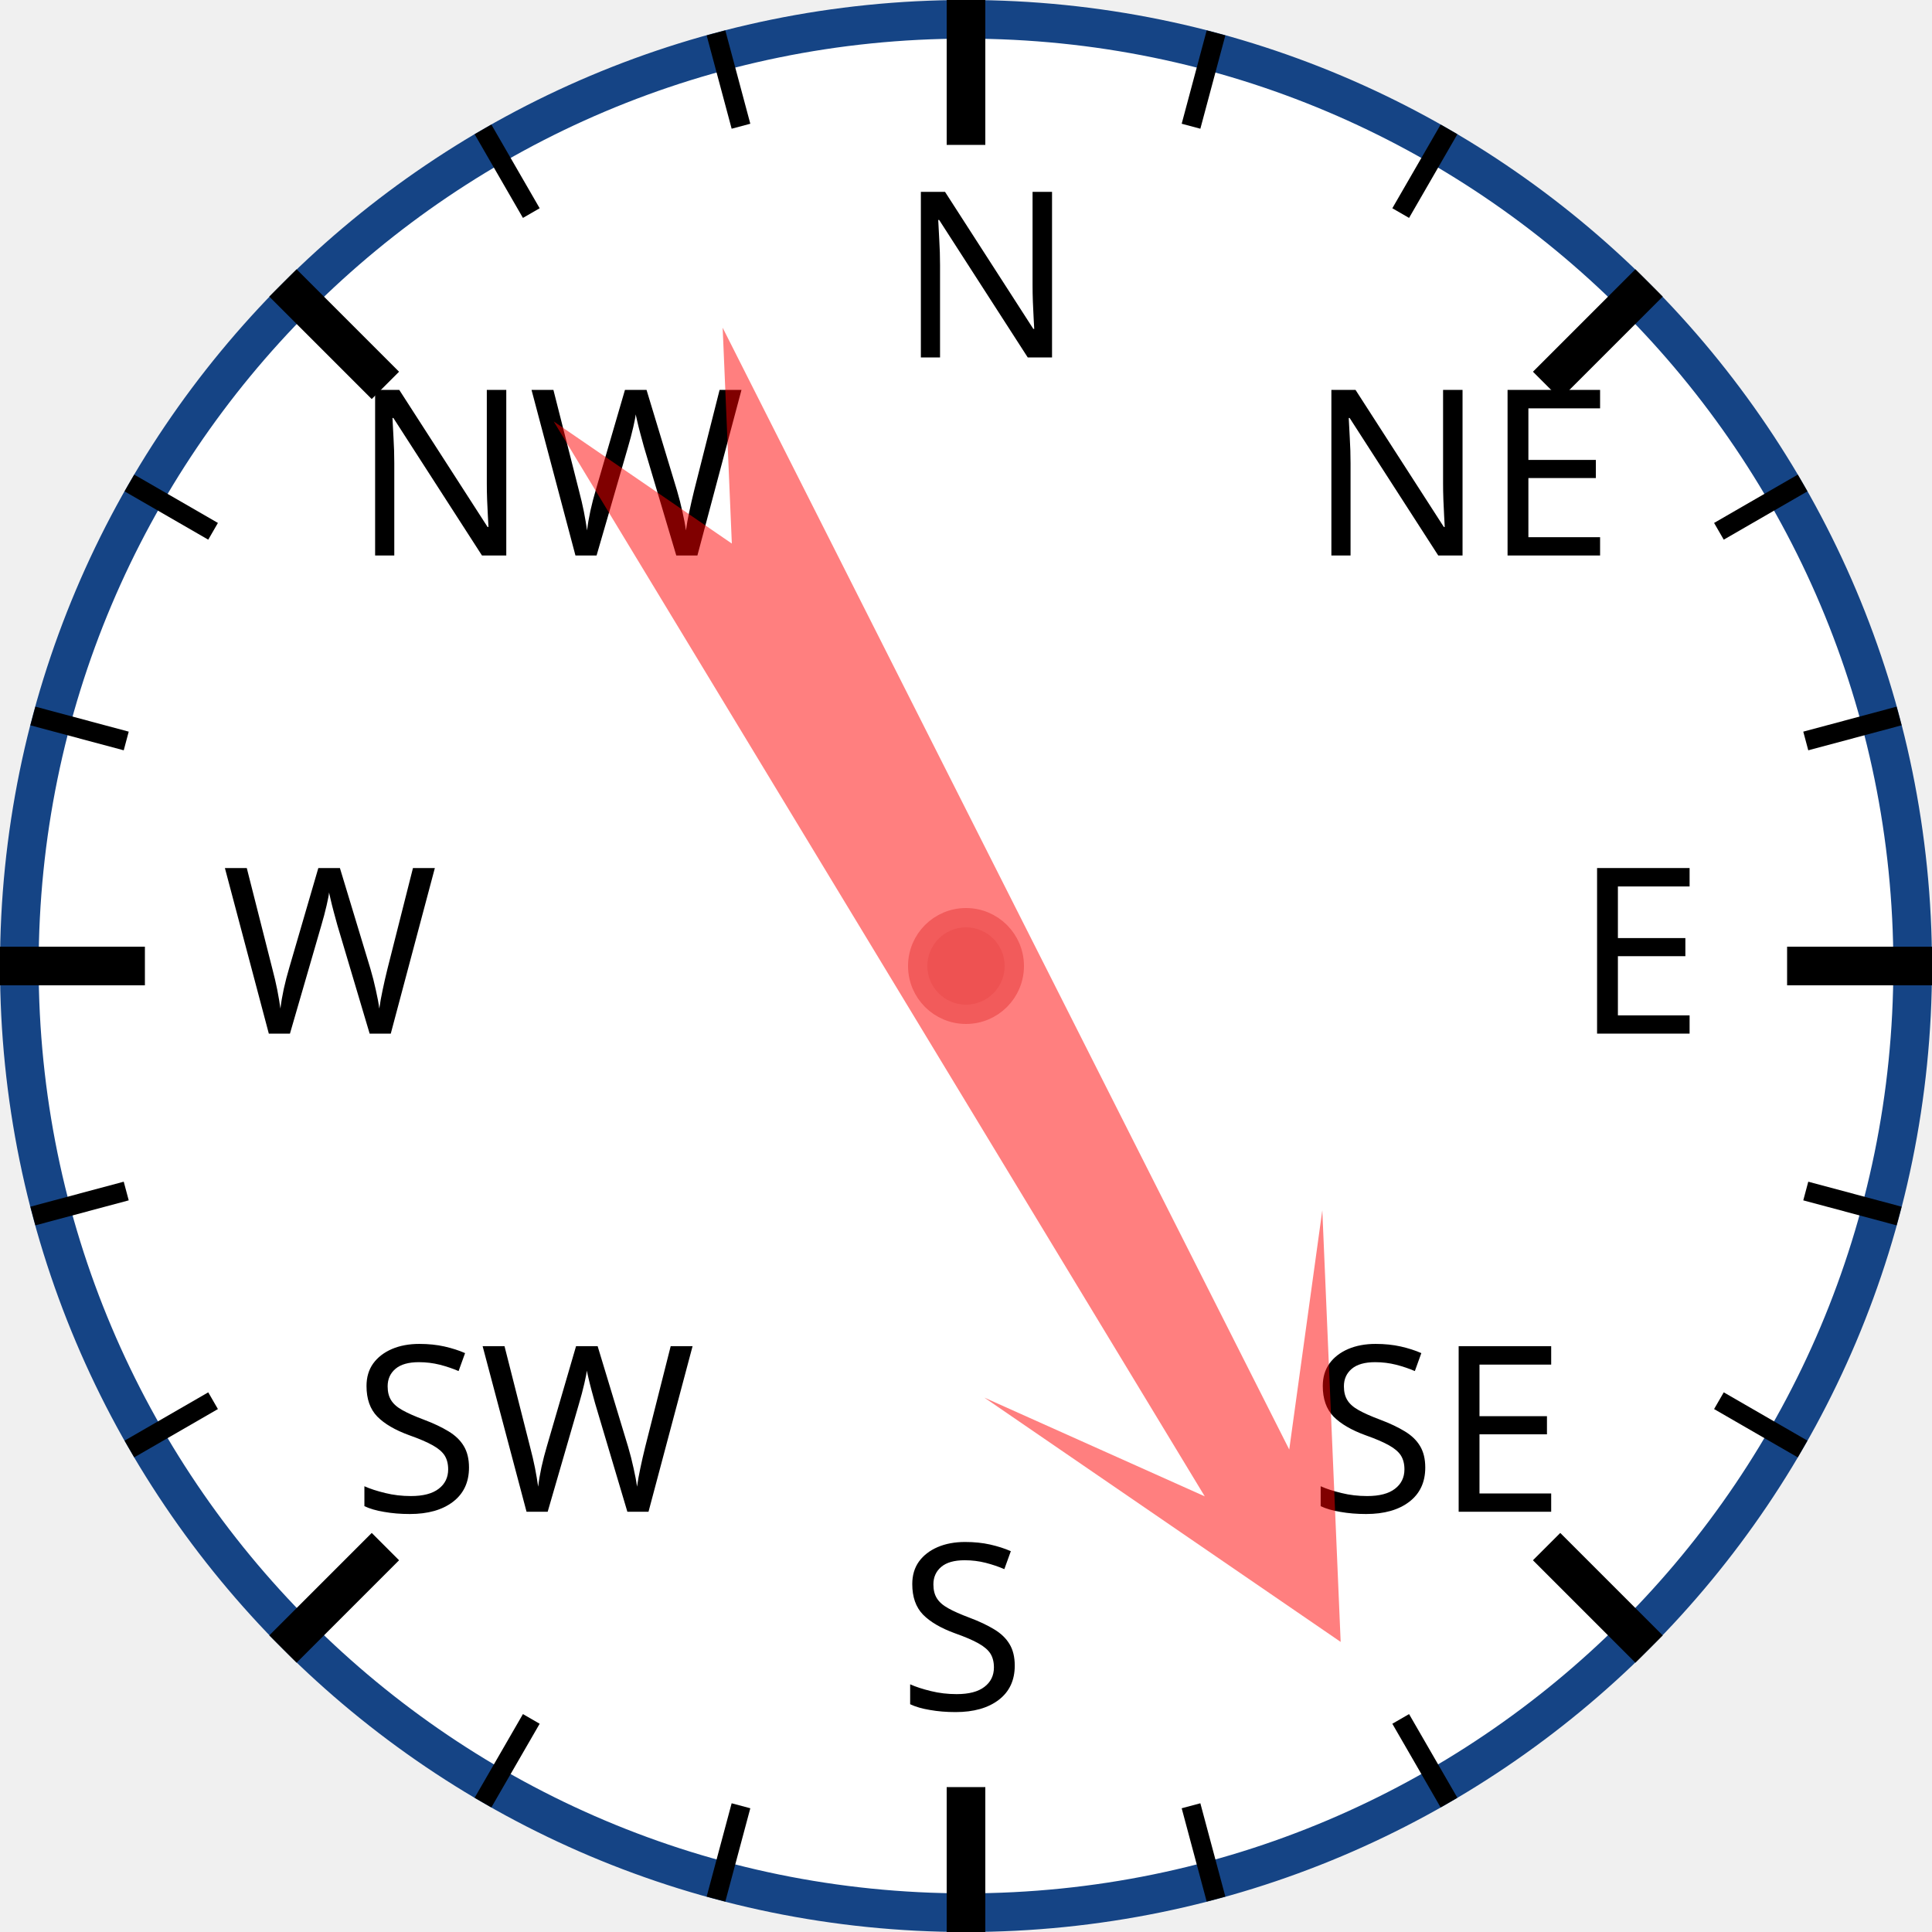
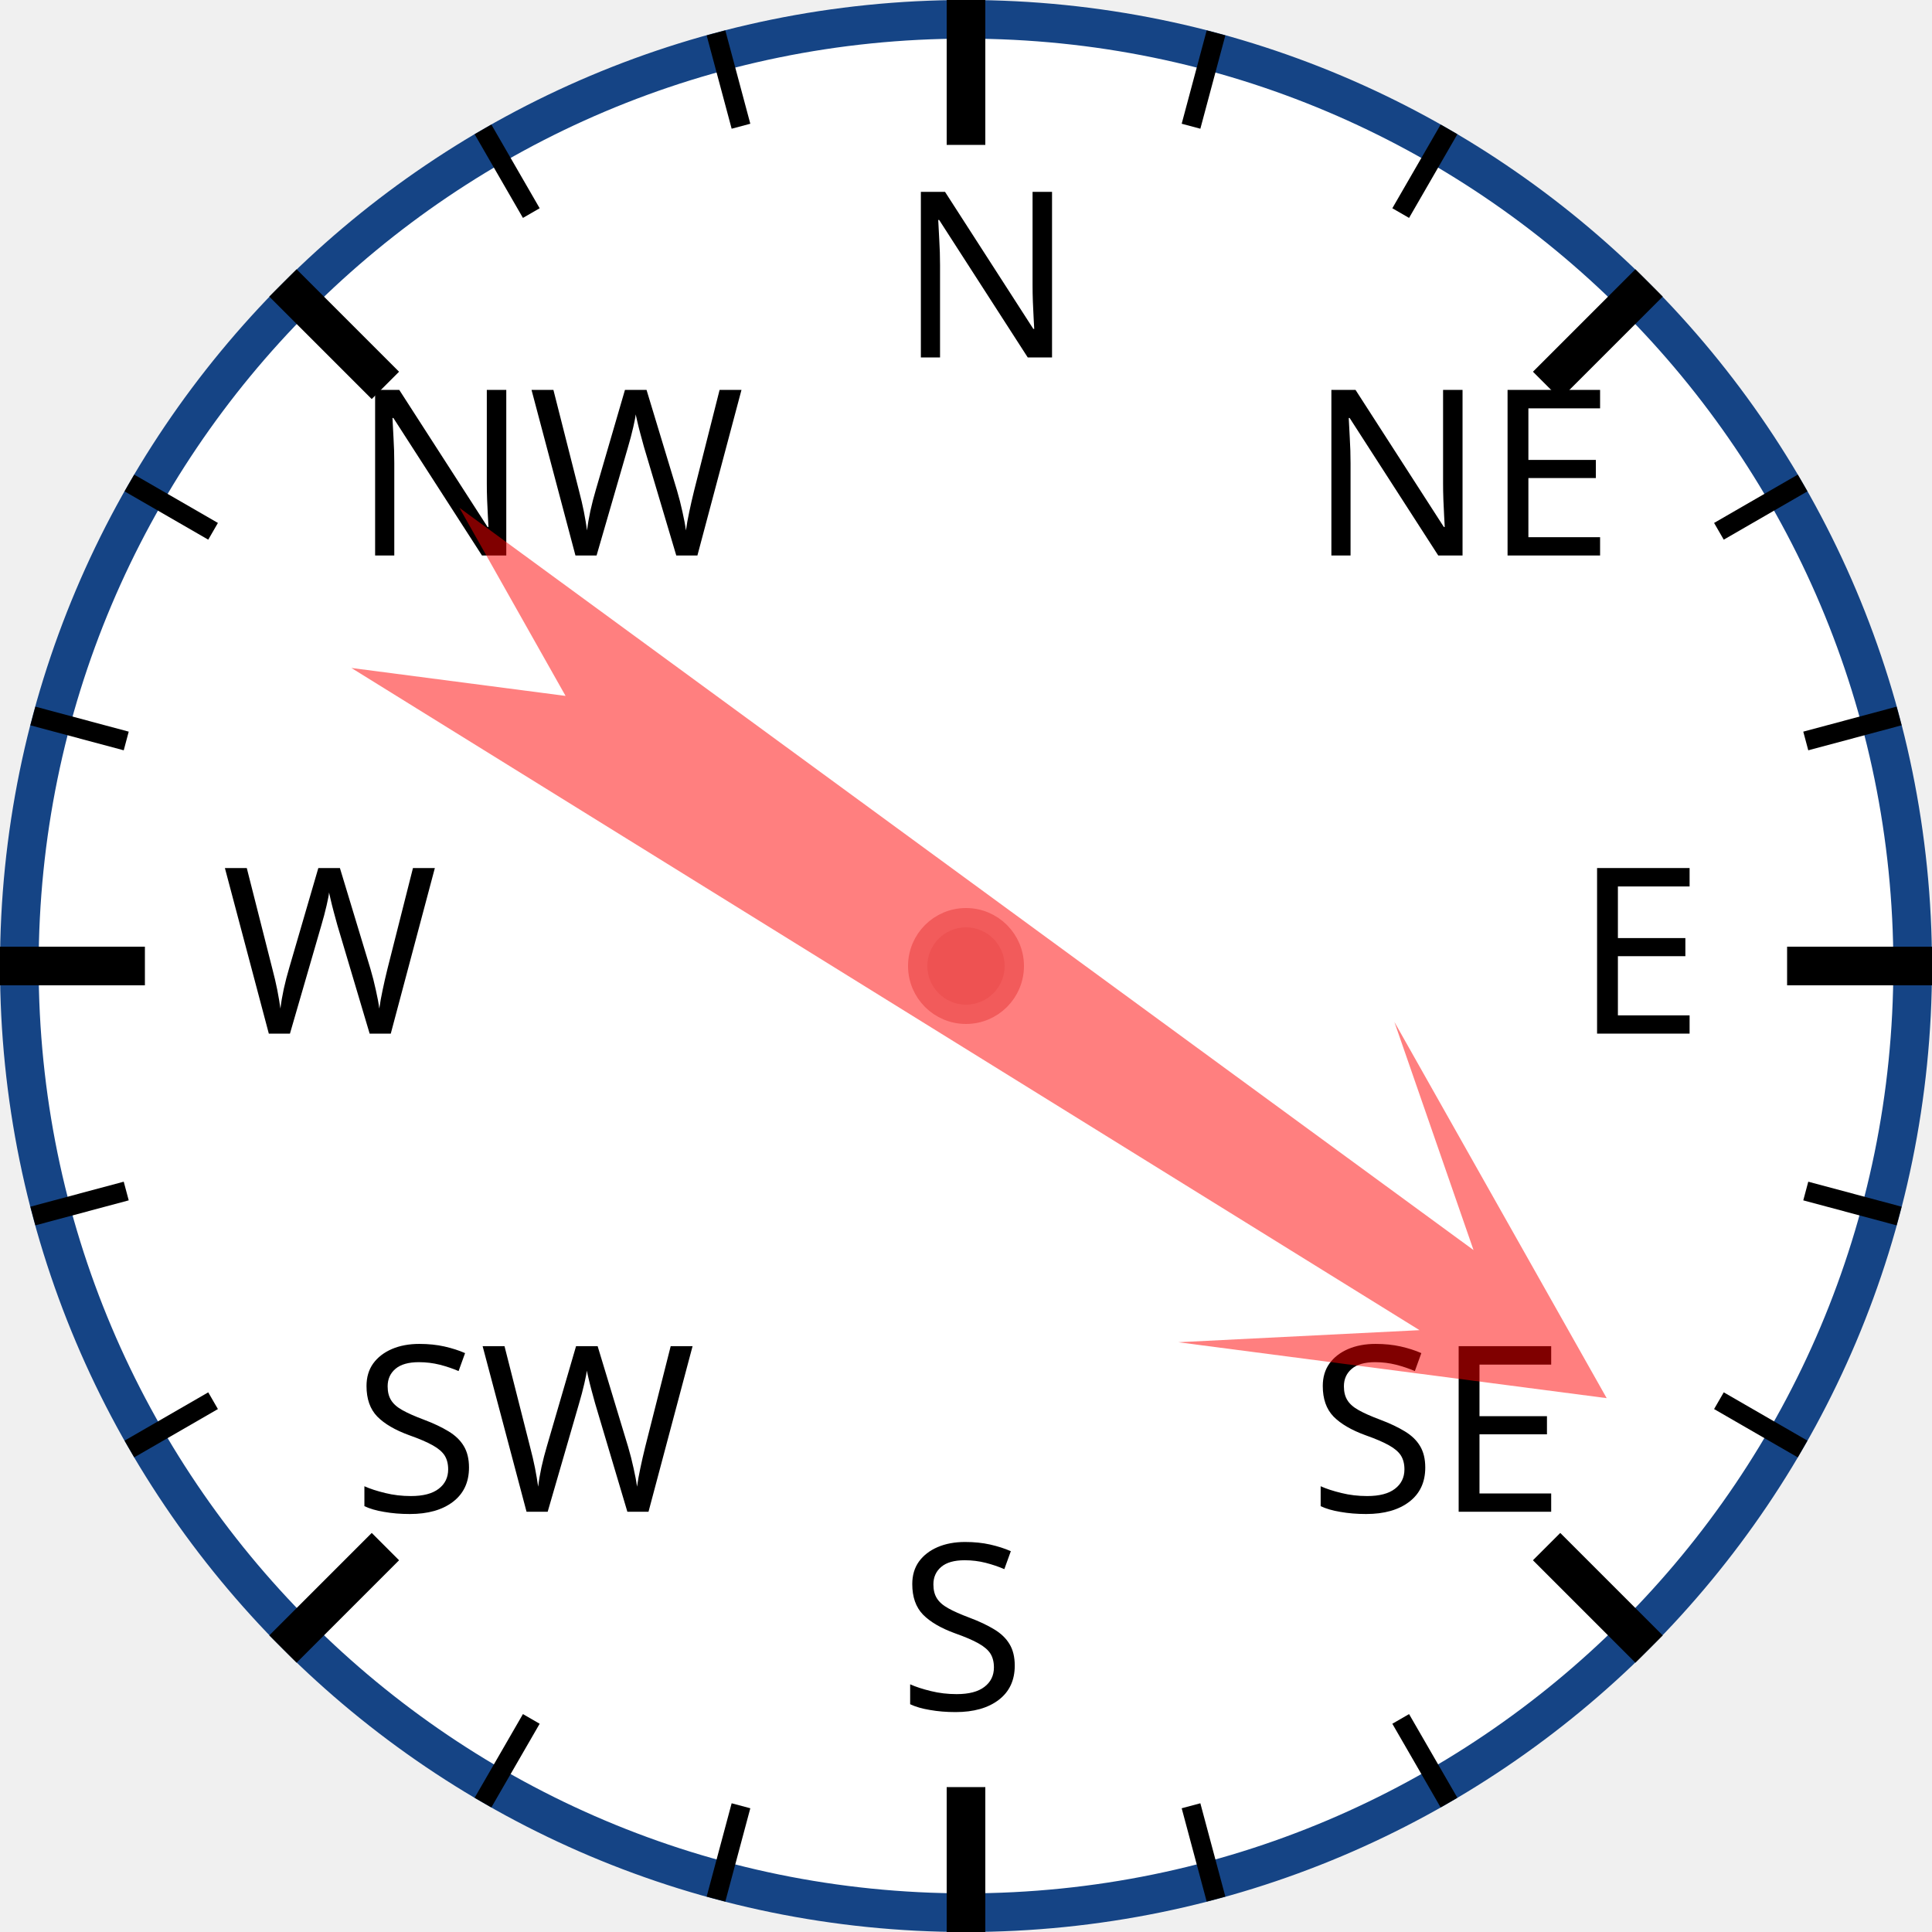
<svg xmlns="http://www.w3.org/2000/svg" width="120px" height="120px" viewBox="0 0 200 200">
  <circle cx="100" cy="100" r="98" style="fill: white; stroke: #154485; stroke-width: 4;" />
  <text x="93.0" y="37.0" style="font-family: sans-serif; font-size: 18pt;">N</text>
  <line x1="100.0" y1="0.0" x2="100.0" y2="15.0" style="stroke: black; stroke-width: 4;" />
  <line x1="74.118" y1="3.407" x2="76.706" y2="13.067" style="stroke: black; stroke-width: 2;" />
  <line x1="50" y1="13.397" x2="55" y2="22.058" style="stroke: black; stroke-width: 2;" />
  <text x="36.503" y="57.503" style="font-family: sans-serif; font-size: 18pt;">NW</text>
  <line x1="29.289" y1="29.289" x2="39.896" y2="39.896" style="stroke: black; stroke-width: 4;" />
  <line x1="13.397" y1="50" x2="22.058" y2="55" style="stroke: black; stroke-width: 2;" />
  <line x1="3.407" y1="74.118" x2="13.067" y2="76.706" style="stroke: black; stroke-width: 2;" />
  <text x="23.0" y="107.0" style="font-family: sans-serif; font-size: 18pt;">W</text>
  <line x1="0.0" y1="100.0" x2="15.0" y2="100.0" style="stroke: black; stroke-width: 4;" />
  <line x1="3.407" y1="125.882" x2="13.067" y2="123.294" style="stroke: black; stroke-width: 2;" />
  <line x1="13.397" y1="150" x2="22.058" y2="145" style="stroke: black; stroke-width: 2;" />
  <text x="36.503" y="156.497" style="font-family: sans-serif; font-size: 18pt;">SW</text>
  <line x1="29.289" y1="170.711" x2="39.896" y2="160.104" style="stroke: black; stroke-width: 4;" />
  <line x1="50" y1="186.603" x2="55" y2="177.942" style="stroke: black; stroke-width: 2;" />
  <line x1="74.118" y1="196.593" x2="76.706" y2="186.933" style="stroke: black; stroke-width: 2;" />
  <text x="93" y="177.0" style="font-family: sans-serif; font-size: 18pt;">S</text>
  <line x1="100" y1="200.0" x2="100" y2="185.0" style="stroke: black; stroke-width: 4;" />
  <line x1="125.882" y1="196.593" x2="123.294" y2="186.933" style="stroke: black; stroke-width: 2;" />
  <line x1="150.0" y1="186.603" x2="145.0" y2="177.942" style="stroke: black; stroke-width: 2;" />
  <text x="135.497" y="156.497" style="font-family: sans-serif; font-size: 18pt;">SE</text>
  <line x1="170.711" y1="170.711" x2="160.104" y2="160.104" style="stroke: black; stroke-width: 4;" />
  <line x1="186.603" y1="150" x2="177.942" y2="145" style="stroke: black; stroke-width: 2;" />
  <line x1="196.593" y1="125.882" x2="186.933" y2="123.294" style="stroke: black; stroke-width: 2;" />
  <text x="163.0" y="107" style="font-family: sans-serif; font-size: 18pt;">E</text>
  <line x1="200.0" y1="100" x2="185.0" y2="100" style="stroke: black; stroke-width: 4;" />
  <line x1="196.593" y1="74.118" x2="186.933" y2="76.706" style="stroke: black; stroke-width: 2;" />
  <line x1="186.603" y1="50" x2="177.942" y2="55" style="stroke: black; stroke-width: 2;" />
  <text x="135.497" y="57.503" style="font-family: sans-serif; font-size: 18pt;">NE</text>
  <line x1="170.711" y1="29.289" x2="160.104" y2="39.896" style="stroke: black; stroke-width: 4;" />
  <line x1="150" y1="13.397" x2="145" y2="22.058" style="stroke: black; stroke-width: 2;" />
  <line x1="125.882" y1="3.407" x2="123.294" y2="13.067" style="stroke: black; stroke-width: 2;" />
-   <polygon points="100 20 120 60 105 40 110 170 100 150 90 170 95 40 80 60" style="fill: red; fill-opacity: 0.5;" transform="rotate(151,100,100)" />
+   <polygon points="100 20 120 60 105 40 110 170 100 150 90 170 95 40 80 60" style="fill: red; fill-opacity: 0.5;" transform="rotate(124,100,100)" />
  <circle cx="100" cy="100" r="5" style="fill: #EE5252; stroke: #F25B5B; stroke-width: 2;" />
</svg>
